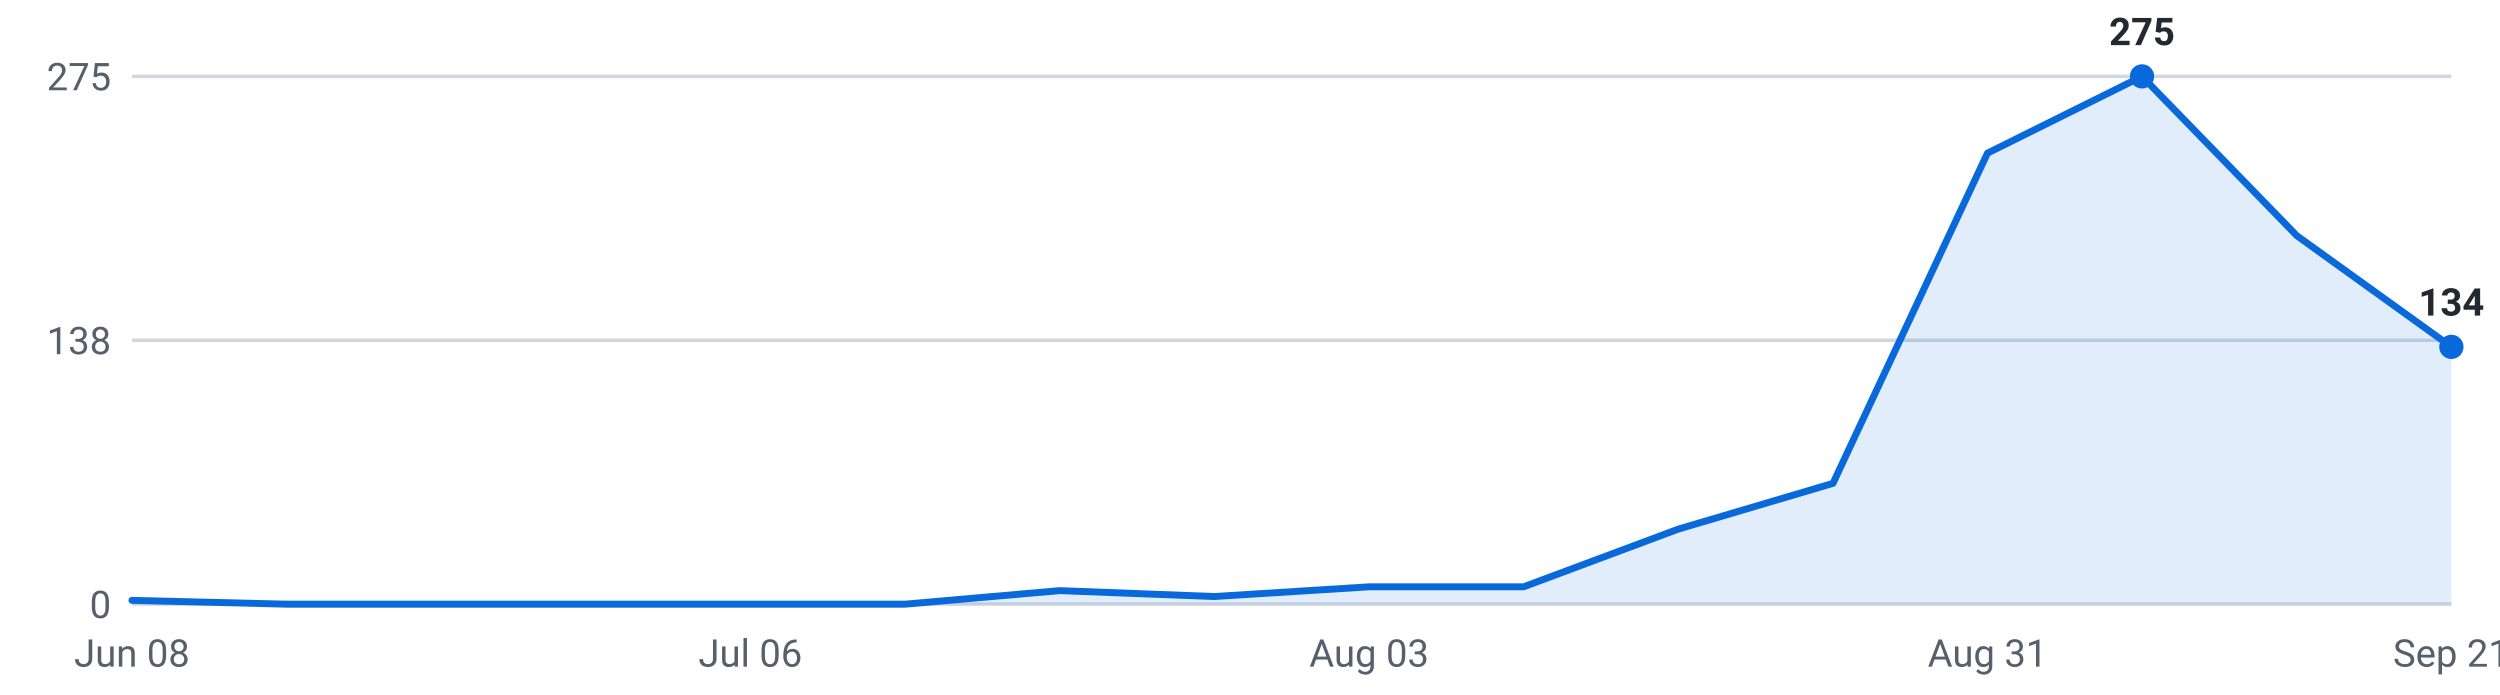
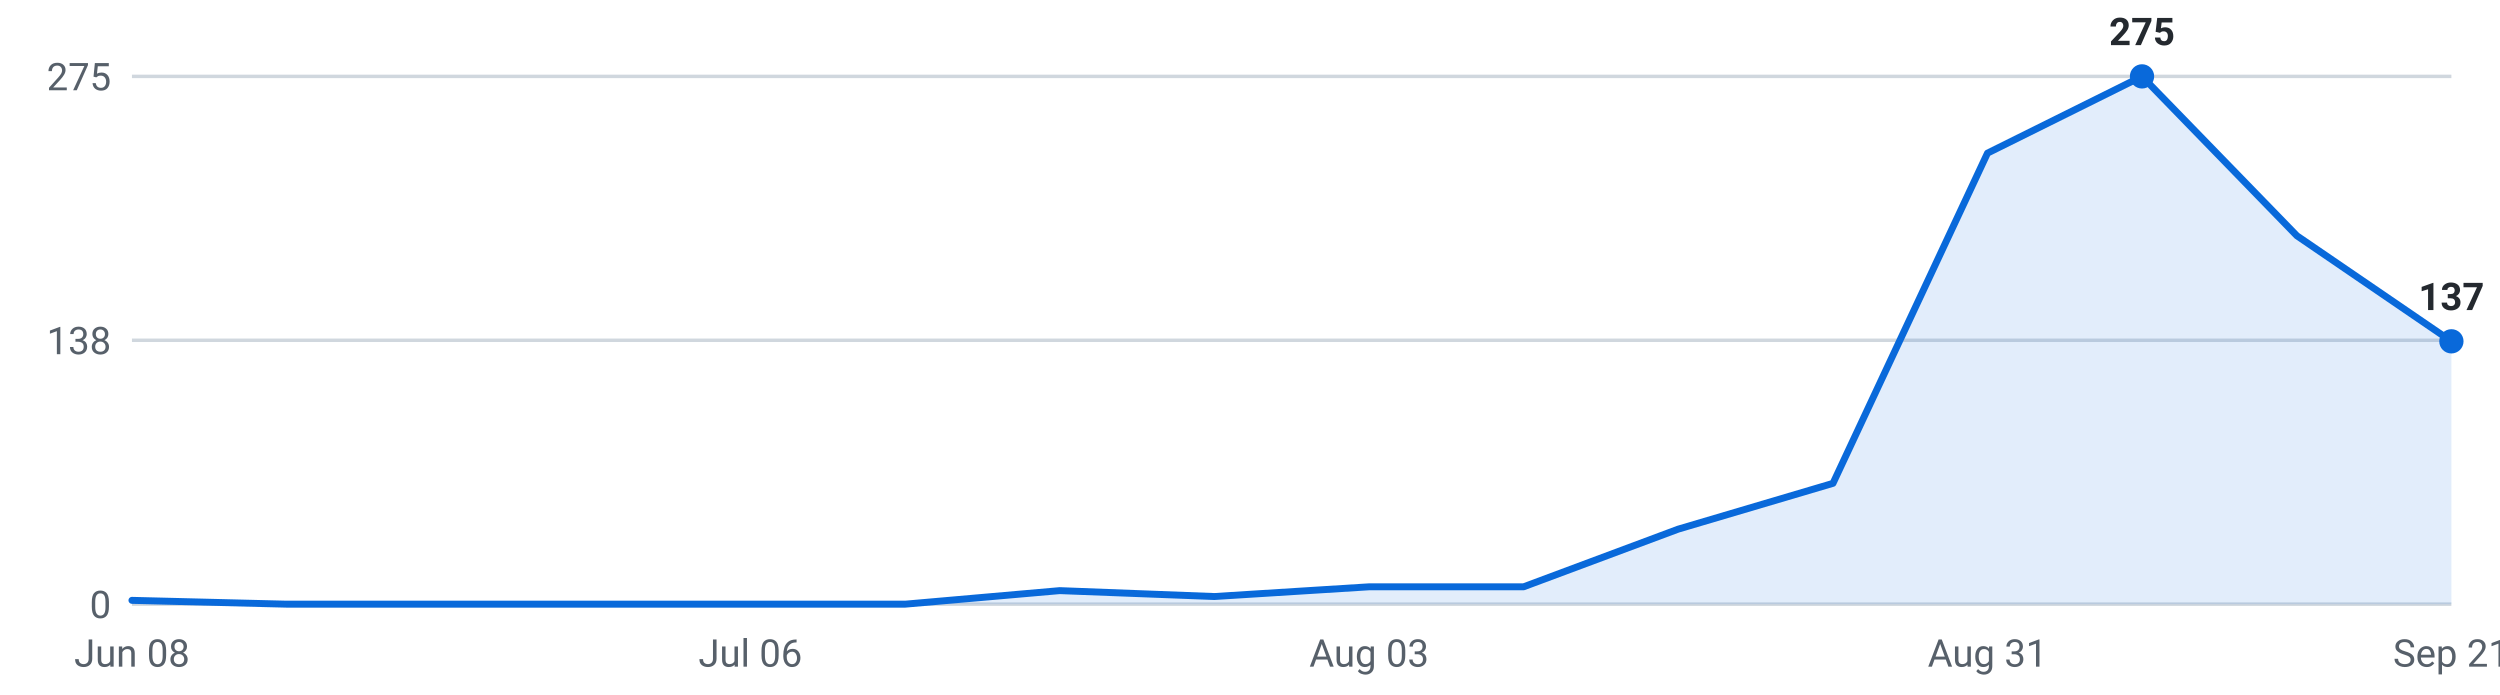
<svg xmlns="http://www.w3.org/2000/svg" viewBox="0 0 720 200" width="720" height="200" role="img" aria-label="Internships posted per week, last 16 weeks">
  <g font-family="-apple-system,Segoe UI,Roboto,sans-serif" font-size="11">
    <line x1="38" y1="174.0" x2="706" y2="174.0" stroke="#d0d7de" stroke-width="1" />
    <text x="32" y="178.0" text-anchor="end" fill="#57606a">0</text>
    <line x1="38" y1="98.0" x2="706" y2="98.0" stroke="#d0d7de" stroke-width="1" />
    <text x="32" y="102.0" text-anchor="end" fill="#57606a">138</text>
    <line x1="38" y1="22.0" x2="706" y2="22.0" stroke="#d0d7de" stroke-width="1" />
    <text x="32" y="26.0" text-anchor="end" fill="#57606a">275</text>
-     <path d="M38.0,174 L38.0,172.9 L82.5,174.0 L127.1,174.0 L171.6,174.0 L216.1,174.0 L260.7,174.0 L305.2,170.1 L349.7,171.8 L394.3,169.0 L438.8,169.0 L483.3,152.4 L527.9,139.2 L572.4,44.1 L616.9,22.0 L661.5,67.9 L706.0,99.9 L706.0,174 Z" fill="#0969da" fill-opacity="0.12" />
-     <polyline points="38.0,172.9 82.5,174.0 127.1,174.0 171.6,174.0 216.1,174.0 260.7,174.0 305.2,170.1 349.7,171.8 394.3,169.0 438.8,169.0 483.3,152.4 527.9,139.2 572.4,44.1 616.9,22.0 661.5,67.9 706.0,99.9" fill="none" stroke="#0969da" stroke-width="2" stroke-linejoin="round" stroke-linecap="round" />
+     <path d="M38.0,174 L38.0,172.9 L82.5,174.0 L127.1,174.0 L171.6,174.0 L216.1,174.0 L260.7,174.0 L305.2,170.1 L349.7,171.8 L394.3,169.0 L438.8,169.0 L483.3,152.4 L527.9,139.2 L572.4,44.1 L616.9,22.0 L661.5,67.9 L706.0,98.3 L706.0,174 Z" fill="#0969da" fill-opacity="0.12" />
+     <polyline points="38.0,172.9 82.5,174.0 127.1,174.0 171.6,174.0 216.1,174.0 260.7,174.0 305.2,170.1 349.7,171.8 394.3,169.0 438.8,169.0 483.3,152.4 527.9,139.2 572.4,44.1 616.9,22.0 661.5,67.9 706.0,98.3" fill="none" stroke="#0969da" stroke-width="2" stroke-linejoin="round" stroke-linecap="round" />
    <circle cx="616.9" cy="22.0" r="3.5" fill="#0969da" />
    <text x="616.9" y="13.0" text-anchor="middle" fill="#24292f" font-weight="600">275</text>
-     <circle cx="706.0" cy="99.9" r="3.5" fill="#0969da" />
-     <text x="706.0" y="90.9" text-anchor="middle" fill="#24292f" font-weight="600">134</text>
+     <circle cx="706.0" cy="98.3" r="3.5" fill="#0969da" />
+     <text x="706.0" y="89.3" text-anchor="middle" fill="#24292f" font-weight="600">137</text>
    <text x="38.0" y="192" text-anchor="middle" fill="#57606a">Jun 08</text>
    <text x="216.1" y="192" text-anchor="middle" fill="#57606a">Jul 06</text>
    <text x="394.3" y="192" text-anchor="middle" fill="#57606a">Aug 03</text>
    <text x="572.4" y="192" text-anchor="middle" fill="#57606a">Aug 31</text>
    <text x="706.0" y="192" text-anchor="middle" fill="#57606a">Sep 21</text>
  </g>
</svg>
